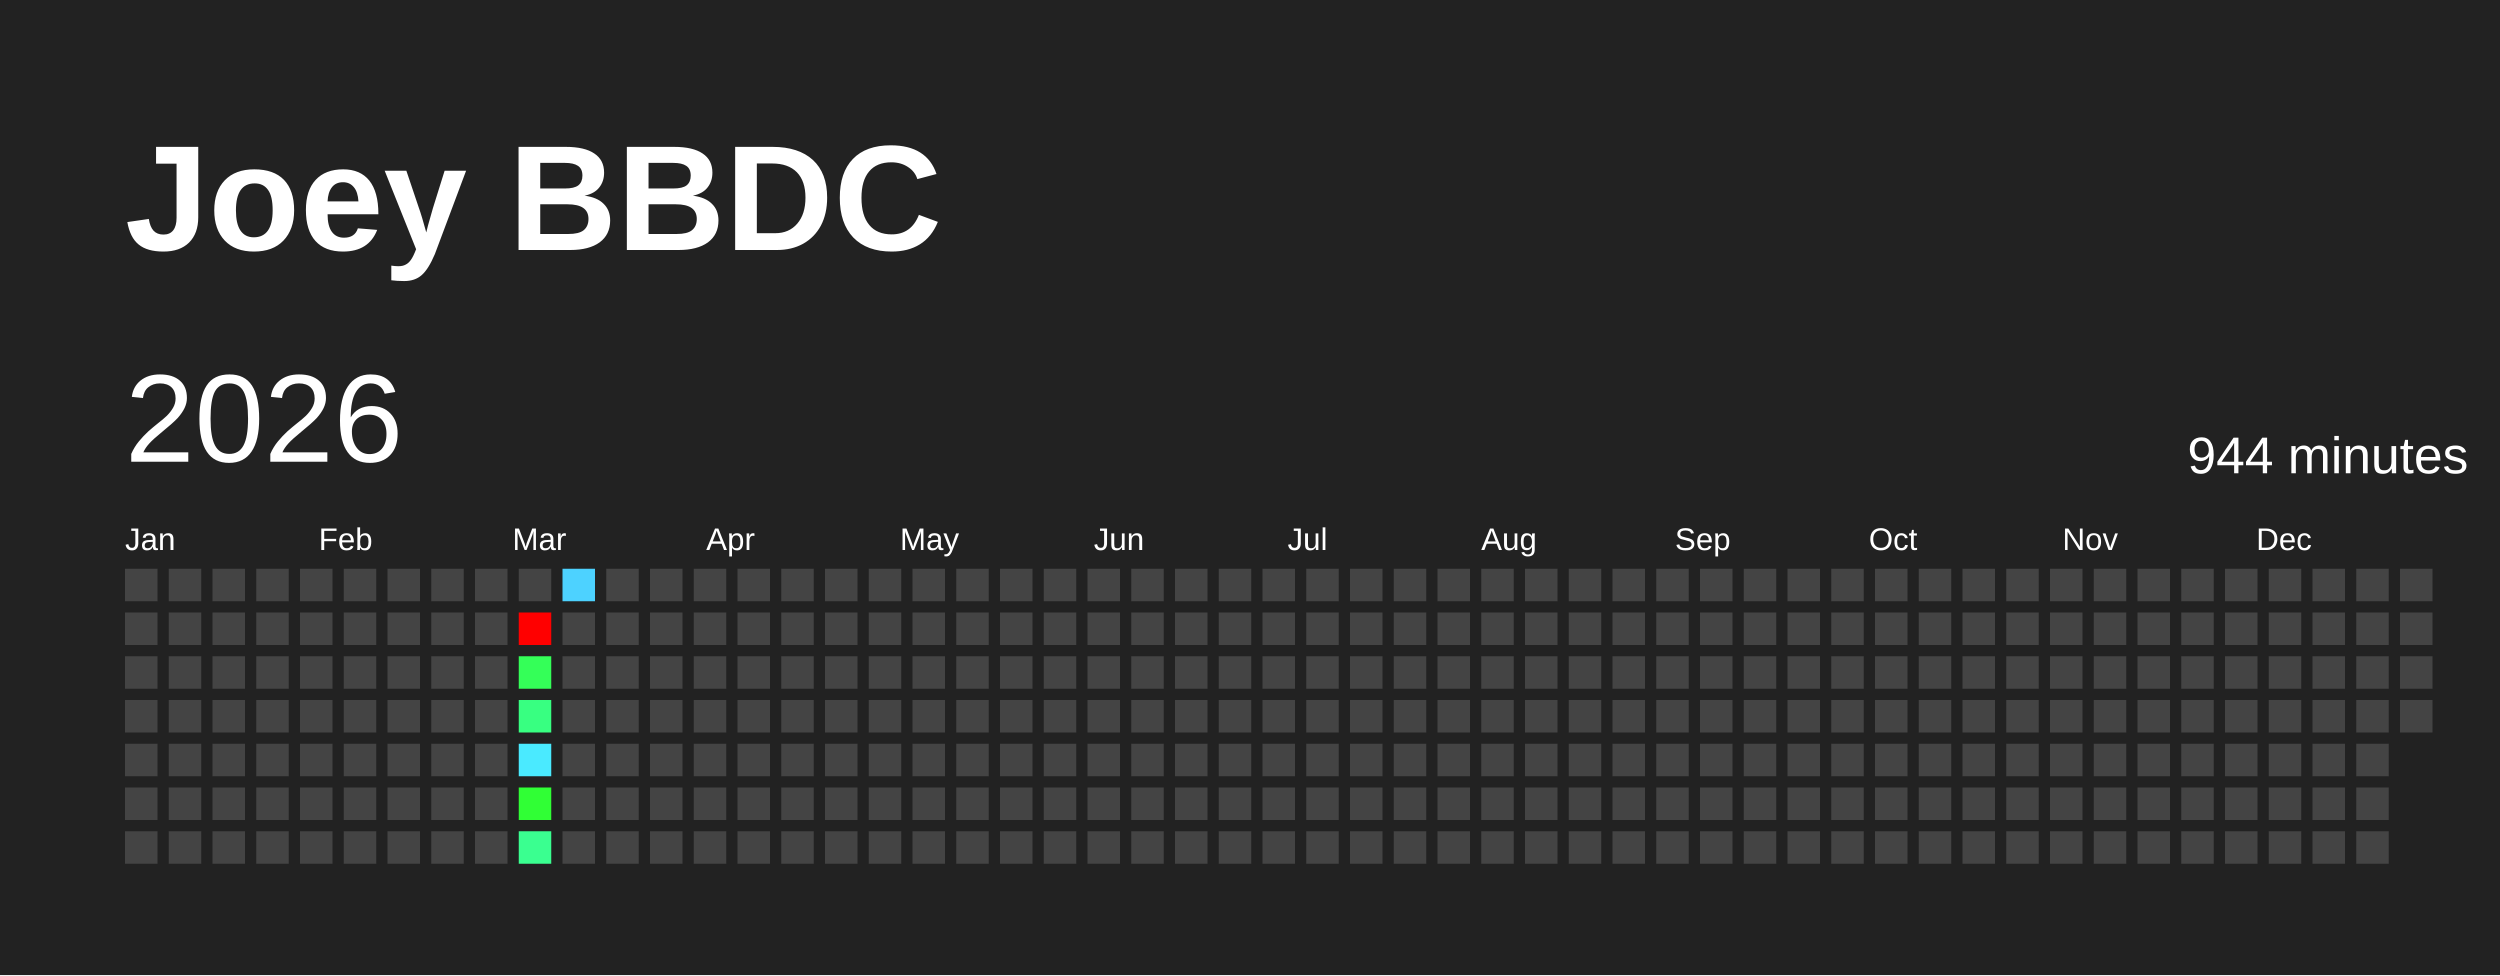
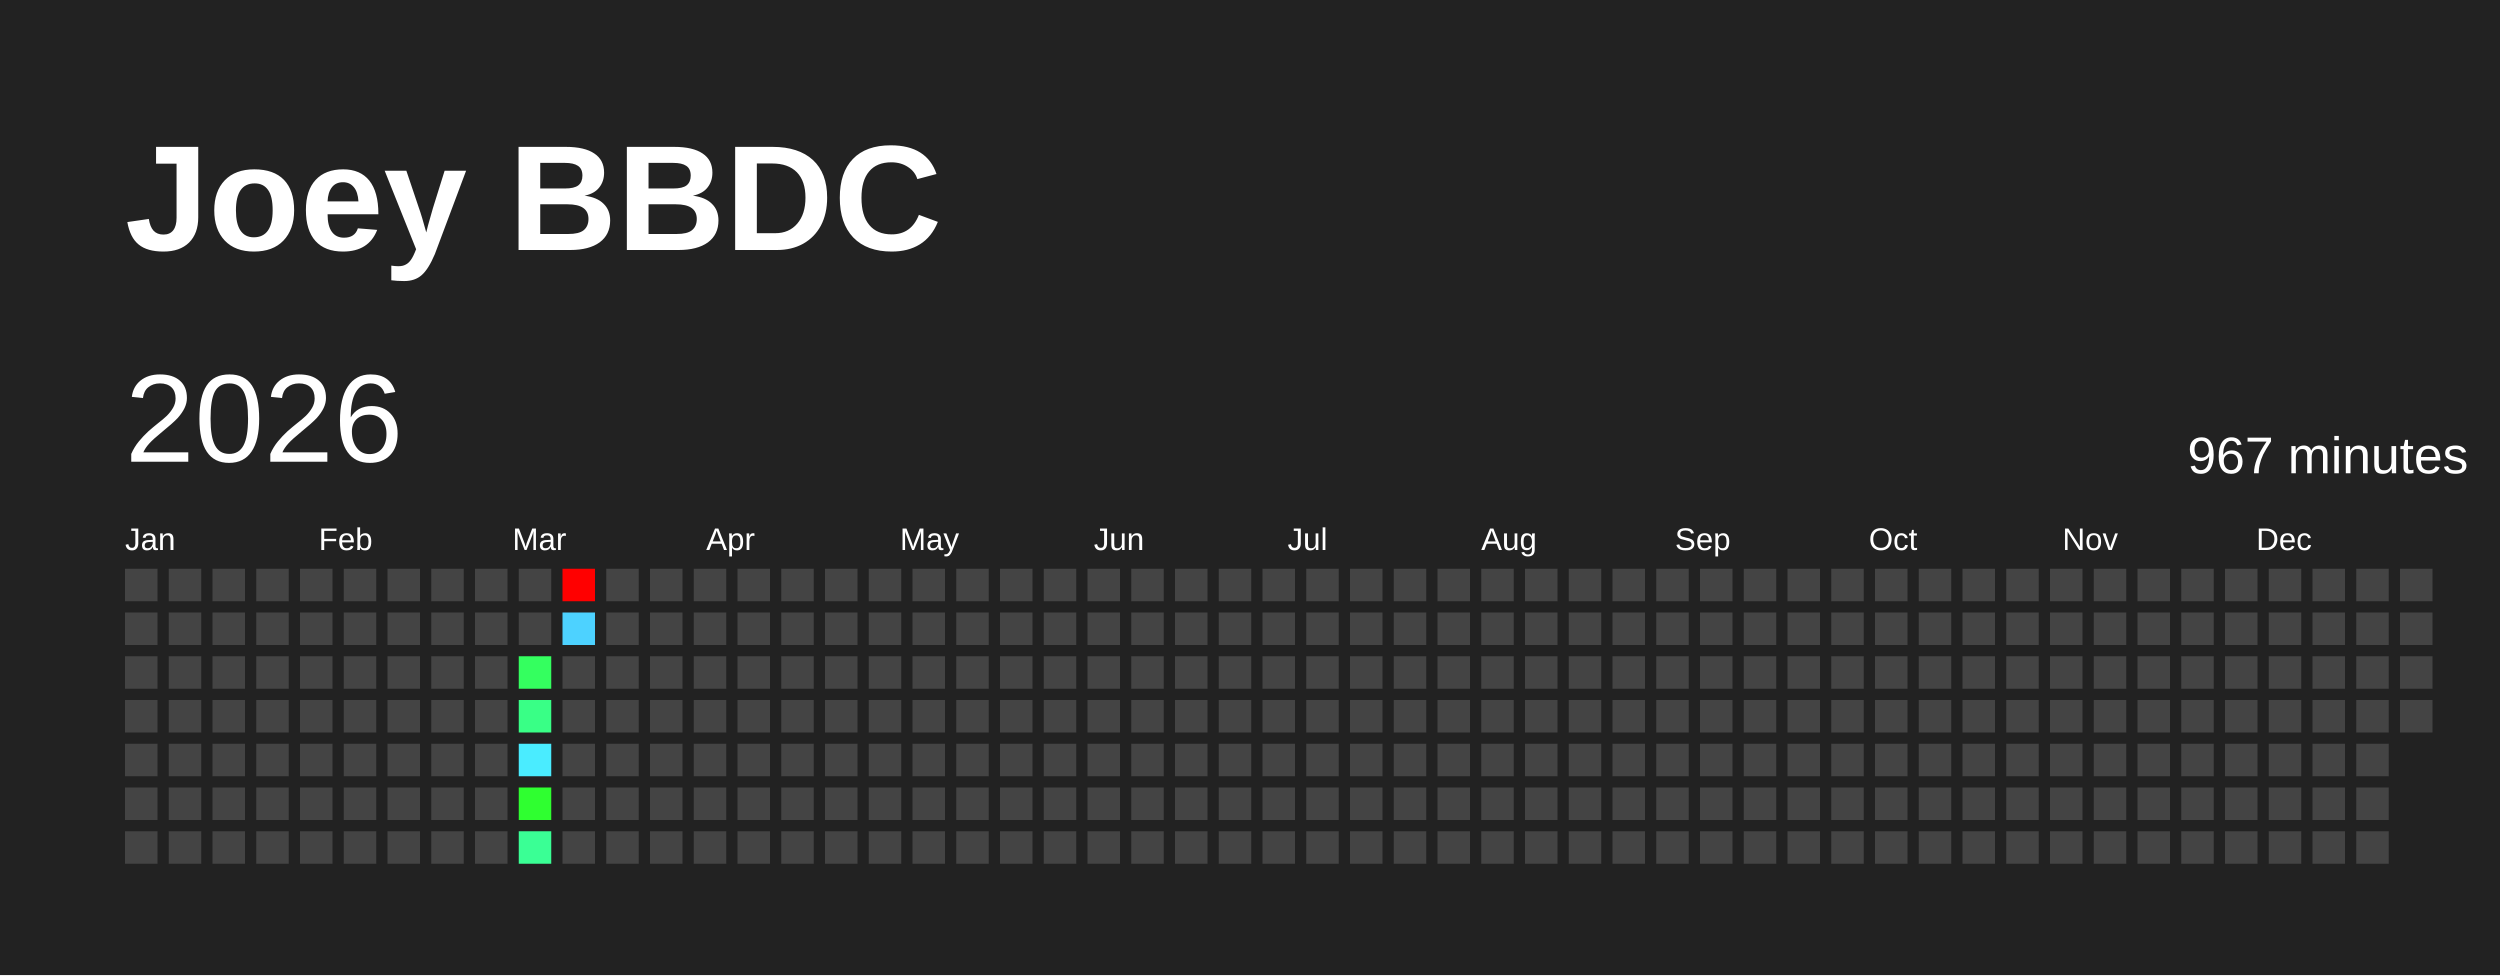
<svg xmlns="http://www.w3.org/2000/svg" baseProfile="full" height="78mm" version="1.1" viewBox="0,0,200,78" width="200mm">
  <defs />
  <rect fill="#222222" height="78" width="200" x="0" y="0" />
  <text fill="#FFFFFF" style="font-size:12px; font-family:Arial; font-weight:bold;" x="10" y="20">Joey BBDC</text>
  <text dominant-baseline="hanging" fill="#FFFFFF" style="font-size:10.0px; font-family:Arial;" x="10" y="30">2026</text>
-   <text dominant-baseline="hanging" fill="#FFFFFF" style="font-size:4.125px; font-family:Arial;" x="175" y="35">944 minutes</text>
+   <text dominant-baseline="hanging" fill="#FFFFFF" style="font-size:4.125px; font-family:Arial;" x="175" y="35">967 minutes</text>
  <text fill="#FFFFFF" style="font-size:2.5px; font-family:Arial" x="10.0" y="44">Jan</text>
  <text fill="#FFFFFF" style="font-size:2.5px; font-family:Arial" x="25.5" y="44">Feb</text>
  <text fill="#FFFFFF" style="font-size:2.5px; font-family:Arial" x="41.0" y="44">Mar</text>
  <text fill="#FFFFFF" style="font-size:2.5px; font-family:Arial" x="56.5" y="44">Apr</text>
  <text fill="#FFFFFF" style="font-size:2.5px; font-family:Arial" x="72.0" y="44">May</text>
  <text fill="#FFFFFF" style="font-size:2.5px; font-family:Arial" x="87.5" y="44">Jun</text>
  <text fill="#FFFFFF" style="font-size:2.5px; font-family:Arial" x="103.0" y="44">Jul</text>
  <text fill="#FFFFFF" style="font-size:2.5px; font-family:Arial" x="118.5" y="44">Aug</text>
  <text fill="#FFFFFF" style="font-size:2.5px; font-family:Arial" x="134.0" y="44">Sep</text>
  <text fill="#FFFFFF" style="font-size:2.5px; font-family:Arial" x="149.5" y="44">Oct</text>
  <text fill="#FFFFFF" style="font-size:2.5px; font-family:Arial" x="165.0" y="44">Nov</text>
  <text fill="#FFFFFF" style="font-size:2.5px; font-family:Arial" x="180.5" y="44">Dec</text>
  <rect fill="#444444" height="2.6" width="2.6" x="10.0" y="45.5" />
  <rect fill="#444444" height="2.6" width="2.6" x="10.0" y="49.0" />
  <rect fill="#444444" height="2.6" width="2.6" x="10.0" y="52.5" />
  <rect fill="#444444" height="2.6" width="2.6" x="10.0" y="56.0" />
  <rect fill="#444444" height="2.6" width="2.6" x="10.0" y="59.5" />
  <rect fill="#444444" height="2.6" width="2.6" x="10.0" y="63.0" />
  <rect fill="#444444" height="2.6" width="2.6" x="10.0" y="66.5" />
  <rect fill="#444444" height="2.6" width="2.6" x="13.5" y="45.5" />
  <rect fill="#444444" height="2.6" width="2.6" x="13.5" y="49.0" />
  <rect fill="#444444" height="2.6" width="2.6" x="13.5" y="52.5" />
  <rect fill="#444444" height="2.6" width="2.6" x="13.5" y="56.0" />
  <rect fill="#444444" height="2.6" width="2.6" x="13.5" y="59.5" />
  <rect fill="#444444" height="2.6" width="2.6" x="13.5" y="63.0" />
  <rect fill="#444444" height="2.6" width="2.6" x="13.5" y="66.5" />
  <rect fill="#444444" height="2.6" width="2.6" x="17.0" y="45.5" />
  <rect fill="#444444" height="2.6" width="2.6" x="17.0" y="49.0" />
  <rect fill="#444444" height="2.6" width="2.6" x="17.0" y="52.5" />
  <rect fill="#444444" height="2.6" width="2.6" x="17.0" y="56.0" />
  <rect fill="#444444" height="2.6" width="2.6" x="17.0" y="59.5" />
  <rect fill="#444444" height="2.6" width="2.6" x="17.0" y="63.0" />
  <rect fill="#444444" height="2.6" width="2.6" x="17.0" y="66.5" />
  <rect fill="#444444" height="2.6" width="2.6" x="20.5" y="45.5" />
  <rect fill="#444444" height="2.6" width="2.6" x="20.5" y="49.0" />
  <rect fill="#444444" height="2.6" width="2.6" x="20.5" y="52.5" />
  <rect fill="#444444" height="2.6" width="2.6" x="20.5" y="56.0" />
  <rect fill="#444444" height="2.6" width="2.6" x="20.5" y="59.5" />
  <rect fill="#444444" height="2.6" width="2.6" x="20.5" y="63.0" />
  <rect fill="#444444" height="2.6" width="2.6" x="20.5" y="66.5" />
  <rect fill="#444444" height="2.6" width="2.6" x="24.0" y="45.5" />
  <rect fill="#444444" height="2.6" width="2.6" x="24.0" y="49.0" />
  <rect fill="#444444" height="2.6" width="2.6" x="24.0" y="52.5" />
  <rect fill="#444444" height="2.6" width="2.6" x="24.0" y="56.0" />
  <rect fill="#444444" height="2.6" width="2.6" x="24.0" y="59.5" />
  <rect fill="#444444" height="2.6" width="2.6" x="24.0" y="63.0" />
  <rect fill="#444444" height="2.6" width="2.6" x="24.0" y="66.5" />
  <rect fill="#444444" height="2.6" width="2.6" x="27.5" y="45.5" />
  <rect fill="#444444" height="2.6" width="2.6" x="27.5" y="49.0" />
  <rect fill="#444444" height="2.6" width="2.6" x="27.5" y="52.5" />
  <rect fill="#444444" height="2.6" width="2.6" x="27.5" y="56.0" />
  <rect fill="#444444" height="2.6" width="2.6" x="27.5" y="59.5" />
  <rect fill="#444444" height="2.6" width="2.6" x="27.5" y="63.0" />
  <rect fill="#444444" height="2.6" width="2.6" x="27.5" y="66.5" />
  <rect fill="#444444" height="2.6" width="2.6" x="31.0" y="45.5" />
  <rect fill="#444444" height="2.6" width="2.6" x="31.0" y="49.0" />
  <rect fill="#444444" height="2.6" width="2.6" x="31.0" y="52.5" />
  <rect fill="#444444" height="2.6" width="2.6" x="31.0" y="56.0" />
  <rect fill="#444444" height="2.6" width="2.6" x="31.0" y="59.5" />
  <rect fill="#444444" height="2.6" width="2.6" x="31.0" y="63.0" />
  <rect fill="#444444" height="2.6" width="2.6" x="31.0" y="66.5" />
  <rect fill="#444444" height="2.6" width="2.6" x="34.5" y="45.5" />
  <rect fill="#444444" height="2.6" width="2.6" x="34.5" y="49.0" />
  <rect fill="#444444" height="2.6" width="2.6" x="34.5" y="52.5" />
  <rect fill="#444444" height="2.6" width="2.6" x="34.5" y="56.0" />
  <rect fill="#444444" height="2.6" width="2.6" x="34.5" y="59.5" />
  <rect fill="#444444" height="2.6" width="2.6" x="34.5" y="63.0" />
  <rect fill="#444444" height="2.6" width="2.6" x="34.5" y="66.5" />
  <rect fill="#444444" height="2.6" width="2.6" x="38.0" y="45.5" />
  <rect fill="#444444" height="2.6" width="2.6" x="38.0" y="49.0" />
  <rect fill="#444444" height="2.6" width="2.6" x="38.0" y="52.5" />
  <rect fill="#444444" height="2.6" width="2.6" x="38.0" y="56.0" />
  <rect fill="#444444" height="2.6" width="2.6" x="38.0" y="59.5" />
  <rect fill="#444444" height="2.6" width="2.6" x="38.0" y="63.0" />
  <rect fill="#444444" height="2.6" width="2.6" x="38.0" y="66.5" />
  <rect fill="#444444" height="2.6" width="2.6" x="41.5" y="45.5" />
-   <rect fill="red" height="2.6" width="2.6" x="41.5" y="49.0" />
-   <rect fill="#34ff58" height="2.6" width="2.6" x="41.5" y="52.5" />
-   <rect fill="#38ff81" height="2.6" width="2.6" x="41.5" y="56.0" />
-   <rect fill="#4aeaff" height="2.6" width="2.6" x="41.5" y="59.5" />
-   <rect fill="#30ff35" height="2.6" width="2.6" x="41.5" y="63.0" />
-   <rect fill="#3aff90" height="2.6" width="2.6" x="41.5" y="66.5" />
-   <rect fill="#4dd2ff" height="2.6" width="2.6" x="45.0" y="45.5" />
-   <rect fill="#444444" height="2.6" width="2.6" x="45.0" y="49.0" />
+   <rect fill="#444444" height="2.6" width="2.6" x="41.5" y="49.0" />
+   <rect fill="#34ff5f" height="2.6" width="2.6" x="41.5" y="52.5" />
+   <rect fill="#39ff86" height="2.6" width="2.6" x="41.5" y="56.0" />
+   <rect fill="#4aecff" height="2.6" width="2.6" x="41.5" y="59.5" />
+   <rect fill="#2fff30" height="2.6" width="2.6" x="41.5" y="63.0" />
+   <rect fill="#3aff95" height="2.6" width="2.6" x="41.5" y="66.5" />
+   <rect fill="red" height="2.6" width="2.6" x="45.0" y="45.5" />
+   <rect fill="#4dd2ff" height="2.6" width="2.6" x="45.0" y="49.0" />
  <rect fill="#444444" height="2.6" width="2.6" x="45.0" y="52.5" />
  <rect fill="#444444" height="2.6" width="2.6" x="45.0" y="56.0" />
  <rect fill="#444444" height="2.6" width="2.6" x="45.0" y="59.5" />
  <rect fill="#444444" height="2.6" width="2.6" x="45.0" y="63.0" />
  <rect fill="#444444" height="2.6" width="2.6" x="45.0" y="66.5" />
  <rect fill="#444444" height="2.6" width="2.6" x="48.5" y="45.5" />
  <rect fill="#444444" height="2.6" width="2.6" x="48.5" y="49.0" />
  <rect fill="#444444" height="2.6" width="2.6" x="48.5" y="52.5" />
  <rect fill="#444444" height="2.6" width="2.6" x="48.5" y="56.0" />
  <rect fill="#444444" height="2.6" width="2.6" x="48.5" y="59.5" />
  <rect fill="#444444" height="2.6" width="2.6" x="48.5" y="63.0" />
  <rect fill="#444444" height="2.6" width="2.6" x="48.5" y="66.5" />
  <rect fill="#444444" height="2.6" width="2.6" x="52.0" y="45.5" />
  <rect fill="#444444" height="2.6" width="2.6" x="52.0" y="49.0" />
  <rect fill="#444444" height="2.6" width="2.6" x="52.0" y="52.5" />
  <rect fill="#444444" height="2.6" width="2.6" x="52.0" y="56.0" />
  <rect fill="#444444" height="2.6" width="2.6" x="52.0" y="59.5" />
  <rect fill="#444444" height="2.6" width="2.6" x="52.0" y="63.0" />
  <rect fill="#444444" height="2.6" width="2.6" x="52.0" y="66.5" />
  <rect fill="#444444" height="2.6" width="2.6" x="55.5" y="45.5" />
  <rect fill="#444444" height="2.6" width="2.6" x="55.5" y="49.0" />
  <rect fill="#444444" height="2.6" width="2.6" x="55.5" y="52.5" />
  <rect fill="#444444" height="2.6" width="2.6" x="55.5" y="56.0" />
  <rect fill="#444444" height="2.6" width="2.6" x="55.5" y="59.5" />
  <rect fill="#444444" height="2.6" width="2.6" x="55.5" y="63.0" />
  <rect fill="#444444" height="2.6" width="2.6" x="55.5" y="66.5" />
  <rect fill="#444444" height="2.6" width="2.6" x="59.0" y="45.5" />
  <rect fill="#444444" height="2.6" width="2.6" x="59.0" y="49.0" />
  <rect fill="#444444" height="2.6" width="2.6" x="59.0" y="52.5" />
  <rect fill="#444444" height="2.6" width="2.6" x="59.0" y="56.0" />
  <rect fill="#444444" height="2.6" width="2.6" x="59.0" y="59.5" />
  <rect fill="#444444" height="2.6" width="2.6" x="59.0" y="63.0" />
  <rect fill="#444444" height="2.6" width="2.6" x="59.0" y="66.5" />
  <rect fill="#444444" height="2.6" width="2.6" x="62.5" y="45.5" />
  <rect fill="#444444" height="2.6" width="2.6" x="62.5" y="49.0" />
  <rect fill="#444444" height="2.6" width="2.6" x="62.5" y="52.5" />
  <rect fill="#444444" height="2.6" width="2.6" x="62.5" y="56.0" />
  <rect fill="#444444" height="2.6" width="2.6" x="62.5" y="59.5" />
  <rect fill="#444444" height="2.6" width="2.6" x="62.5" y="63.0" />
  <rect fill="#444444" height="2.6" width="2.6" x="62.5" y="66.5" />
  <rect fill="#444444" height="2.6" width="2.6" x="66.0" y="45.5" />
  <rect fill="#444444" height="2.6" width="2.6" x="66.0" y="49.0" />
  <rect fill="#444444" height="2.6" width="2.6" x="66.0" y="52.5" />
  <rect fill="#444444" height="2.6" width="2.6" x="66.0" y="56.0" />
  <rect fill="#444444" height="2.6" width="2.6" x="66.0" y="59.5" />
  <rect fill="#444444" height="2.6" width="2.6" x="66.0" y="63.0" />
  <rect fill="#444444" height="2.6" width="2.6" x="66.0" y="66.5" />
  <rect fill="#444444" height="2.6" width="2.6" x="69.5" y="45.5" />
  <rect fill="#444444" height="2.6" width="2.6" x="69.5" y="49.0" />
  <rect fill="#444444" height="2.6" width="2.6" x="69.5" y="52.5" />
  <rect fill="#444444" height="2.6" width="2.6" x="69.5" y="56.0" />
  <rect fill="#444444" height="2.6" width="2.6" x="69.5" y="59.5" />
  <rect fill="#444444" height="2.6" width="2.6" x="69.5" y="63.0" />
  <rect fill="#444444" height="2.6" width="2.6" x="69.5" y="66.5" />
  <rect fill="#444444" height="2.6" width="2.6" x="73.0" y="45.5" />
  <rect fill="#444444" height="2.6" width="2.6" x="73.0" y="49.0" />
  <rect fill="#444444" height="2.6" width="2.6" x="73.0" y="52.5" />
  <rect fill="#444444" height="2.6" width="2.6" x="73.0" y="56.0" />
  <rect fill="#444444" height="2.6" width="2.6" x="73.0" y="59.5" />
  <rect fill="#444444" height="2.6" width="2.6" x="73.0" y="63.0" />
  <rect fill="#444444" height="2.6" width="2.6" x="73.0" y="66.5" />
  <rect fill="#444444" height="2.6" width="2.6" x="76.5" y="45.5" />
  <rect fill="#444444" height="2.6" width="2.6" x="76.5" y="49.0" />
  <rect fill="#444444" height="2.6" width="2.6" x="76.5" y="52.5" />
  <rect fill="#444444" height="2.6" width="2.6" x="76.5" y="56.0" />
  <rect fill="#444444" height="2.6" width="2.6" x="76.5" y="59.5" />
  <rect fill="#444444" height="2.6" width="2.6" x="76.5" y="63.0" />
  <rect fill="#444444" height="2.6" width="2.6" x="76.5" y="66.5" />
  <rect fill="#444444" height="2.6" width="2.6" x="80.0" y="45.5" />
  <rect fill="#444444" height="2.6" width="2.6" x="80.0" y="49.0" />
  <rect fill="#444444" height="2.6" width="2.6" x="80.0" y="52.5" />
  <rect fill="#444444" height="2.6" width="2.6" x="80.0" y="56.0" />
  <rect fill="#444444" height="2.6" width="2.6" x="80.0" y="59.5" />
  <rect fill="#444444" height="2.6" width="2.6" x="80.0" y="63.0" />
  <rect fill="#444444" height="2.6" width="2.6" x="80.0" y="66.5" />
  <rect fill="#444444" height="2.6" width="2.6" x="83.5" y="45.5" />
  <rect fill="#444444" height="2.6" width="2.6" x="83.5" y="49.0" />
  <rect fill="#444444" height="2.6" width="2.6" x="83.5" y="52.5" />
  <rect fill="#444444" height="2.6" width="2.6" x="83.5" y="56.0" />
  <rect fill="#444444" height="2.6" width="2.6" x="83.5" y="59.5" />
  <rect fill="#444444" height="2.6" width="2.6" x="83.5" y="63.0" />
  <rect fill="#444444" height="2.6" width="2.6" x="83.5" y="66.5" />
  <rect fill="#444444" height="2.6" width="2.6" x="87.0" y="45.5" />
  <rect fill="#444444" height="2.6" width="2.6" x="87.0" y="49.0" />
  <rect fill="#444444" height="2.6" width="2.6" x="87.0" y="52.5" />
  <rect fill="#444444" height="2.6" width="2.6" x="87.0" y="56.0" />
  <rect fill="#444444" height="2.6" width="2.6" x="87.0" y="59.5" />
  <rect fill="#444444" height="2.6" width="2.6" x="87.0" y="63.0" />
  <rect fill="#444444" height="2.6" width="2.6" x="87.0" y="66.5" />
  <rect fill="#444444" height="2.6" width="2.6" x="90.5" y="45.5" />
  <rect fill="#444444" height="2.6" width="2.6" x="90.5" y="49.0" />
  <rect fill="#444444" height="2.6" width="2.6" x="90.5" y="52.5" />
  <rect fill="#444444" height="2.6" width="2.6" x="90.5" y="56.0" />
  <rect fill="#444444" height="2.6" width="2.6" x="90.5" y="59.5" />
  <rect fill="#444444" height="2.6" width="2.6" x="90.5" y="63.0" />
  <rect fill="#444444" height="2.6" width="2.6" x="90.5" y="66.5" />
  <rect fill="#444444" height="2.6" width="2.6" x="94.0" y="45.5" />
  <rect fill="#444444" height="2.6" width="2.6" x="94.0" y="49.0" />
  <rect fill="#444444" height="2.6" width="2.6" x="94.0" y="52.5" />
  <rect fill="#444444" height="2.6" width="2.6" x="94.0" y="56.0" />
  <rect fill="#444444" height="2.6" width="2.6" x="94.0" y="59.5" />
  <rect fill="#444444" height="2.6" width="2.6" x="94.0" y="63.0" />
  <rect fill="#444444" height="2.6" width="2.6" x="94.0" y="66.5" />
  <rect fill="#444444" height="2.6" width="2.6" x="97.5" y="45.5" />
  <rect fill="#444444" height="2.6" width="2.6" x="97.5" y="49.0" />
  <rect fill="#444444" height="2.6" width="2.6" x="97.5" y="52.5" />
  <rect fill="#444444" height="2.6" width="2.6" x="97.5" y="56.0" />
  <rect fill="#444444" height="2.6" width="2.6" x="97.5" y="59.5" />
  <rect fill="#444444" height="2.6" width="2.6" x="97.5" y="63.0" />
  <rect fill="#444444" height="2.6" width="2.6" x="97.5" y="66.5" />
  <rect fill="#444444" height="2.6" width="2.6" x="101.0" y="45.5" />
  <rect fill="#444444" height="2.6" width="2.6" x="101.0" y="49.0" />
  <rect fill="#444444" height="2.6" width="2.6" x="101.0" y="52.5" />
  <rect fill="#444444" height="2.6" width="2.6" x="101.0" y="56.0" />
  <rect fill="#444444" height="2.6" width="2.6" x="101.0" y="59.5" />
  <rect fill="#444444" height="2.6" width="2.6" x="101.0" y="63.0" />
  <rect fill="#444444" height="2.6" width="2.6" x="101.0" y="66.5" />
  <rect fill="#444444" height="2.6" width="2.6" x="104.5" y="45.5" />
  <rect fill="#444444" height="2.6" width="2.6" x="104.5" y="49.0" />
  <rect fill="#444444" height="2.6" width="2.6" x="104.5" y="52.5" />
  <rect fill="#444444" height="2.6" width="2.6" x="104.5" y="56.0" />
  <rect fill="#444444" height="2.6" width="2.6" x="104.5" y="59.5" />
  <rect fill="#444444" height="2.6" width="2.6" x="104.5" y="63.0" />
  <rect fill="#444444" height="2.6" width="2.6" x="104.5" y="66.5" />
  <rect fill="#444444" height="2.6" width="2.6" x="108.0" y="45.5" />
  <rect fill="#444444" height="2.6" width="2.6" x="108.0" y="49.0" />
  <rect fill="#444444" height="2.6" width="2.6" x="108.0" y="52.5" />
  <rect fill="#444444" height="2.6" width="2.6" x="108.0" y="56.0" />
  <rect fill="#444444" height="2.6" width="2.6" x="108.0" y="59.5" />
  <rect fill="#444444" height="2.6" width="2.6" x="108.0" y="63.0" />
  <rect fill="#444444" height="2.6" width="2.6" x="108.0" y="66.5" />
  <rect fill="#444444" height="2.6" width="2.6" x="111.5" y="45.5" />
  <rect fill="#444444" height="2.6" width="2.6" x="111.5" y="49.0" />
  <rect fill="#444444" height="2.6" width="2.6" x="111.5" y="52.5" />
  <rect fill="#444444" height="2.6" width="2.6" x="111.5" y="56.0" />
  <rect fill="#444444" height="2.6" width="2.6" x="111.5" y="59.5" />
  <rect fill="#444444" height="2.6" width="2.6" x="111.5" y="63.0" />
  <rect fill="#444444" height="2.6" width="2.6" x="111.5" y="66.5" />
  <rect fill="#444444" height="2.6" width="2.6" x="115.0" y="45.5" />
  <rect fill="#444444" height="2.6" width="2.6" x="115.0" y="49.0" />
  <rect fill="#444444" height="2.6" width="2.6" x="115.0" y="52.5" />
  <rect fill="#444444" height="2.6" width="2.6" x="115.0" y="56.0" />
  <rect fill="#444444" height="2.6" width="2.6" x="115.0" y="59.5" />
  <rect fill="#444444" height="2.6" width="2.6" x="115.0" y="63.0" />
  <rect fill="#444444" height="2.6" width="2.6" x="115.0" y="66.5" />
  <rect fill="#444444" height="2.6" width="2.6" x="118.5" y="45.5" />
  <rect fill="#444444" height="2.6" width="2.6" x="118.5" y="49.0" />
  <rect fill="#444444" height="2.6" width="2.6" x="118.5" y="52.5" />
  <rect fill="#444444" height="2.6" width="2.6" x="118.5" y="56.0" />
  <rect fill="#444444" height="2.6" width="2.6" x="118.5" y="59.5" />
  <rect fill="#444444" height="2.6" width="2.6" x="118.5" y="63.0" />
  <rect fill="#444444" height="2.6" width="2.6" x="118.5" y="66.5" />
  <rect fill="#444444" height="2.6" width="2.6" x="122.0" y="45.5" />
  <rect fill="#444444" height="2.6" width="2.6" x="122.0" y="49.0" />
  <rect fill="#444444" height="2.6" width="2.6" x="122.0" y="52.5" />
  <rect fill="#444444" height="2.6" width="2.6" x="122.0" y="56.0" />
  <rect fill="#444444" height="2.6" width="2.6" x="122.0" y="59.5" />
  <rect fill="#444444" height="2.6" width="2.6" x="122.0" y="63.0" />
  <rect fill="#444444" height="2.6" width="2.6" x="122.0" y="66.5" />
  <rect fill="#444444" height="2.6" width="2.6" x="125.5" y="45.5" />
  <rect fill="#444444" height="2.6" width="2.6" x="125.5" y="49.0" />
  <rect fill="#444444" height="2.6" width="2.6" x="125.5" y="52.5" />
  <rect fill="#444444" height="2.6" width="2.6" x="125.5" y="56.0" />
  <rect fill="#444444" height="2.6" width="2.6" x="125.5" y="59.5" />
  <rect fill="#444444" height="2.6" width="2.6" x="125.5" y="63.0" />
  <rect fill="#444444" height="2.6" width="2.6" x="125.5" y="66.5" />
  <rect fill="#444444" height="2.6" width="2.6" x="129.0" y="45.5" />
  <rect fill="#444444" height="2.6" width="2.6" x="129.0" y="49.0" />
  <rect fill="#444444" height="2.6" width="2.6" x="129.0" y="52.5" />
  <rect fill="#444444" height="2.6" width="2.6" x="129.0" y="56.0" />
  <rect fill="#444444" height="2.6" width="2.6" x="129.0" y="59.5" />
  <rect fill="#444444" height="2.6" width="2.6" x="129.0" y="63.0" />
  <rect fill="#444444" height="2.6" width="2.6" x="129.0" y="66.5" />
  <rect fill="#444444" height="2.6" width="2.6" x="132.5" y="45.5" />
  <rect fill="#444444" height="2.6" width="2.6" x="132.5" y="49.0" />
  <rect fill="#444444" height="2.6" width="2.6" x="132.5" y="52.5" />
  <rect fill="#444444" height="2.6" width="2.6" x="132.5" y="56.0" />
  <rect fill="#444444" height="2.6" width="2.6" x="132.5" y="59.5" />
  <rect fill="#444444" height="2.6" width="2.6" x="132.5" y="63.0" />
  <rect fill="#444444" height="2.6" width="2.6" x="132.5" y="66.5" />
  <rect fill="#444444" height="2.6" width="2.6" x="136.0" y="45.5" />
  <rect fill="#444444" height="2.6" width="2.6" x="136.0" y="49.0" />
  <rect fill="#444444" height="2.6" width="2.6" x="136.0" y="52.5" />
  <rect fill="#444444" height="2.6" width="2.6" x="136.0" y="56.0" />
  <rect fill="#444444" height="2.6" width="2.6" x="136.0" y="59.5" />
  <rect fill="#444444" height="2.6" width="2.6" x="136.0" y="63.0" />
  <rect fill="#444444" height="2.6" width="2.6" x="136.0" y="66.5" />
  <rect fill="#444444" height="2.6" width="2.6" x="139.5" y="45.5" />
  <rect fill="#444444" height="2.6" width="2.6" x="139.5" y="49.0" />
  <rect fill="#444444" height="2.6" width="2.6" x="139.5" y="52.5" />
  <rect fill="#444444" height="2.6" width="2.6" x="139.5" y="56.0" />
  <rect fill="#444444" height="2.6" width="2.6" x="139.5" y="59.5" />
  <rect fill="#444444" height="2.6" width="2.6" x="139.5" y="63.0" />
  <rect fill="#444444" height="2.6" width="2.6" x="139.5" y="66.5" />
  <rect fill="#444444" height="2.6" width="2.6" x="143.0" y="45.5" />
  <rect fill="#444444" height="2.6" width="2.6" x="143.0" y="49.0" />
  <rect fill="#444444" height="2.6" width="2.6" x="143.0" y="52.5" />
  <rect fill="#444444" height="2.6" width="2.6" x="143.0" y="56.0" />
  <rect fill="#444444" height="2.6" width="2.6" x="143.0" y="59.5" />
  <rect fill="#444444" height="2.6" width="2.6" x="143.0" y="63.0" />
  <rect fill="#444444" height="2.6" width="2.6" x="143.0" y="66.5" />
  <rect fill="#444444" height="2.6" width="2.6" x="146.5" y="45.5" />
  <rect fill="#444444" height="2.6" width="2.6" x="146.5" y="49.0" />
  <rect fill="#444444" height="2.6" width="2.6" x="146.5" y="52.5" />
  <rect fill="#444444" height="2.6" width="2.6" x="146.5" y="56.0" />
  <rect fill="#444444" height="2.6" width="2.6" x="146.5" y="59.5" />
  <rect fill="#444444" height="2.6" width="2.6" x="146.5" y="63.0" />
  <rect fill="#444444" height="2.6" width="2.6" x="146.5" y="66.5" />
  <rect fill="#444444" height="2.6" width="2.6" x="150.0" y="45.5" />
  <rect fill="#444444" height="2.6" width="2.6" x="150.0" y="49.0" />
  <rect fill="#444444" height="2.6" width="2.6" x="150.0" y="52.5" />
  <rect fill="#444444" height="2.6" width="2.6" x="150.0" y="56.0" />
  <rect fill="#444444" height="2.6" width="2.6" x="150.0" y="59.5" />
  <rect fill="#444444" height="2.6" width="2.6" x="150.0" y="63.0" />
  <rect fill="#444444" height="2.6" width="2.6" x="150.0" y="66.5" />
  <rect fill="#444444" height="2.6" width="2.6" x="153.5" y="45.5" />
  <rect fill="#444444" height="2.6" width="2.6" x="153.5" y="49.0" />
  <rect fill="#444444" height="2.6" width="2.6" x="153.5" y="52.5" />
  <rect fill="#444444" height="2.6" width="2.6" x="153.5" y="56.0" />
  <rect fill="#444444" height="2.6" width="2.6" x="153.5" y="59.5" />
  <rect fill="#444444" height="2.6" width="2.6" x="153.5" y="63.0" />
  <rect fill="#444444" height="2.6" width="2.6" x="153.5" y="66.5" />
  <rect fill="#444444" height="2.6" width="2.6" x="157.0" y="45.5" />
  <rect fill="#444444" height="2.6" width="2.6" x="157.0" y="49.0" />
  <rect fill="#444444" height="2.6" width="2.6" x="157.0" y="52.5" />
  <rect fill="#444444" height="2.6" width="2.6" x="157.0" y="56.0" />
  <rect fill="#444444" height="2.6" width="2.6" x="157.0" y="59.5" />
  <rect fill="#444444" height="2.6" width="2.6" x="157.0" y="63.0" />
  <rect fill="#444444" height="2.6" width="2.6" x="157.0" y="66.5" />
  <rect fill="#444444" height="2.6" width="2.6" x="160.5" y="45.5" />
  <rect fill="#444444" height="2.6" width="2.6" x="160.5" y="49.0" />
  <rect fill="#444444" height="2.6" width="2.6" x="160.5" y="52.5" />
  <rect fill="#444444" height="2.6" width="2.6" x="160.5" y="56.0" />
  <rect fill="#444444" height="2.6" width="2.6" x="160.5" y="59.5" />
  <rect fill="#444444" height="2.6" width="2.6" x="160.5" y="63.0" />
  <rect fill="#444444" height="2.6" width="2.6" x="160.5" y="66.5" />
  <rect fill="#444444" height="2.6" width="2.6" x="164.0" y="45.5" />
  <rect fill="#444444" height="2.6" width="2.6" x="164.0" y="49.0" />
  <rect fill="#444444" height="2.6" width="2.6" x="164.0" y="52.5" />
  <rect fill="#444444" height="2.6" width="2.6" x="164.0" y="56.0" />
  <rect fill="#444444" height="2.6" width="2.6" x="164.0" y="59.5" />
  <rect fill="#444444" height="2.6" width="2.6" x="164.0" y="63.0" />
  <rect fill="#444444" height="2.6" width="2.6" x="164.0" y="66.5" />
  <rect fill="#444444" height="2.6" width="2.6" x="167.5" y="45.5" />
  <rect fill="#444444" height="2.6" width="2.6" x="167.5" y="49.0" />
  <rect fill="#444444" height="2.6" width="2.6" x="167.5" y="52.5" />
  <rect fill="#444444" height="2.6" width="2.6" x="167.5" y="56.0" />
  <rect fill="#444444" height="2.6" width="2.6" x="167.5" y="59.5" />
  <rect fill="#444444" height="2.6" width="2.6" x="167.5" y="63.0" />
  <rect fill="#444444" height="2.6" width="2.6" x="167.5" y="66.5" />
  <rect fill="#444444" height="2.6" width="2.6" x="171.0" y="45.5" />
  <rect fill="#444444" height="2.6" width="2.6" x="171.0" y="49.0" />
  <rect fill="#444444" height="2.6" width="2.6" x="171.0" y="52.5" />
  <rect fill="#444444" height="2.6" width="2.6" x="171.0" y="56.0" />
  <rect fill="#444444" height="2.6" width="2.6" x="171.0" y="59.5" />
  <rect fill="#444444" height="2.6" width="2.6" x="171.0" y="63.0" />
  <rect fill="#444444" height="2.6" width="2.6" x="171.0" y="66.5" />
  <rect fill="#444444" height="2.6" width="2.6" x="174.5" y="45.5" />
  <rect fill="#444444" height="2.6" width="2.6" x="174.5" y="49.0" />
  <rect fill="#444444" height="2.6" width="2.6" x="174.5" y="52.5" />
  <rect fill="#444444" height="2.6" width="2.6" x="174.5" y="56.0" />
  <rect fill="#444444" height="2.6" width="2.6" x="174.5" y="59.5" />
  <rect fill="#444444" height="2.6" width="2.6" x="174.5" y="63.0" />
  <rect fill="#444444" height="2.6" width="2.6" x="174.5" y="66.5" />
  <rect fill="#444444" height="2.6" width="2.6" x="178.0" y="45.5" />
  <rect fill="#444444" height="2.6" width="2.6" x="178.0" y="49.0" />
  <rect fill="#444444" height="2.6" width="2.6" x="178.0" y="52.5" />
  <rect fill="#444444" height="2.6" width="2.6" x="178.0" y="56.0" />
  <rect fill="#444444" height="2.6" width="2.6" x="178.0" y="59.5" />
  <rect fill="#444444" height="2.6" width="2.6" x="178.0" y="63.0" />
  <rect fill="#444444" height="2.6" width="2.6" x="178.0" y="66.5" />
  <rect fill="#444444" height="2.6" width="2.6" x="181.5" y="45.5" />
  <rect fill="#444444" height="2.6" width="2.6" x="181.5" y="49.0" />
  <rect fill="#444444" height="2.6" width="2.6" x="181.5" y="52.5" />
  <rect fill="#444444" height="2.6" width="2.6" x="181.5" y="56.0" />
  <rect fill="#444444" height="2.6" width="2.6" x="181.5" y="59.5" />
  <rect fill="#444444" height="2.6" width="2.6" x="181.5" y="63.0" />
  <rect fill="#444444" height="2.6" width="2.6" x="181.5" y="66.5" />
  <rect fill="#444444" height="2.6" width="2.6" x="185.0" y="45.5" />
  <rect fill="#444444" height="2.6" width="2.6" x="185.0" y="49.0" />
  <rect fill="#444444" height="2.6" width="2.6" x="185.0" y="52.5" />
  <rect fill="#444444" height="2.6" width="2.6" x="185.0" y="56.0" />
  <rect fill="#444444" height="2.6" width="2.6" x="185.0" y="59.5" />
  <rect fill="#444444" height="2.6" width="2.6" x="185.0" y="63.0" />
  <rect fill="#444444" height="2.6" width="2.6" x="185.0" y="66.5" />
  <rect fill="#444444" height="2.6" width="2.6" x="188.5" y="45.5" />
  <rect fill="#444444" height="2.6" width="2.6" x="188.5" y="49.0" />
  <rect fill="#444444" height="2.6" width="2.6" x="188.5" y="52.5" />
  <rect fill="#444444" height="2.6" width="2.6" x="188.5" y="56.0" />
  <rect fill="#444444" height="2.6" width="2.6" x="188.5" y="59.5" />
  <rect fill="#444444" height="2.6" width="2.6" x="188.5" y="63.0" />
  <rect fill="#444444" height="2.6" width="2.6" x="188.5" y="66.5" />
  <rect fill="#444444" height="2.6" width="2.6" x="192.0" y="45.5" />
  <rect fill="#444444" height="2.6" width="2.6" x="192.0" y="49.0" />
  <rect fill="#444444" height="2.6" width="2.6" x="192.0" y="52.5" />
  <rect fill="#444444" height="2.6" width="2.6" x="192.0" y="56.0" />
</svg>
